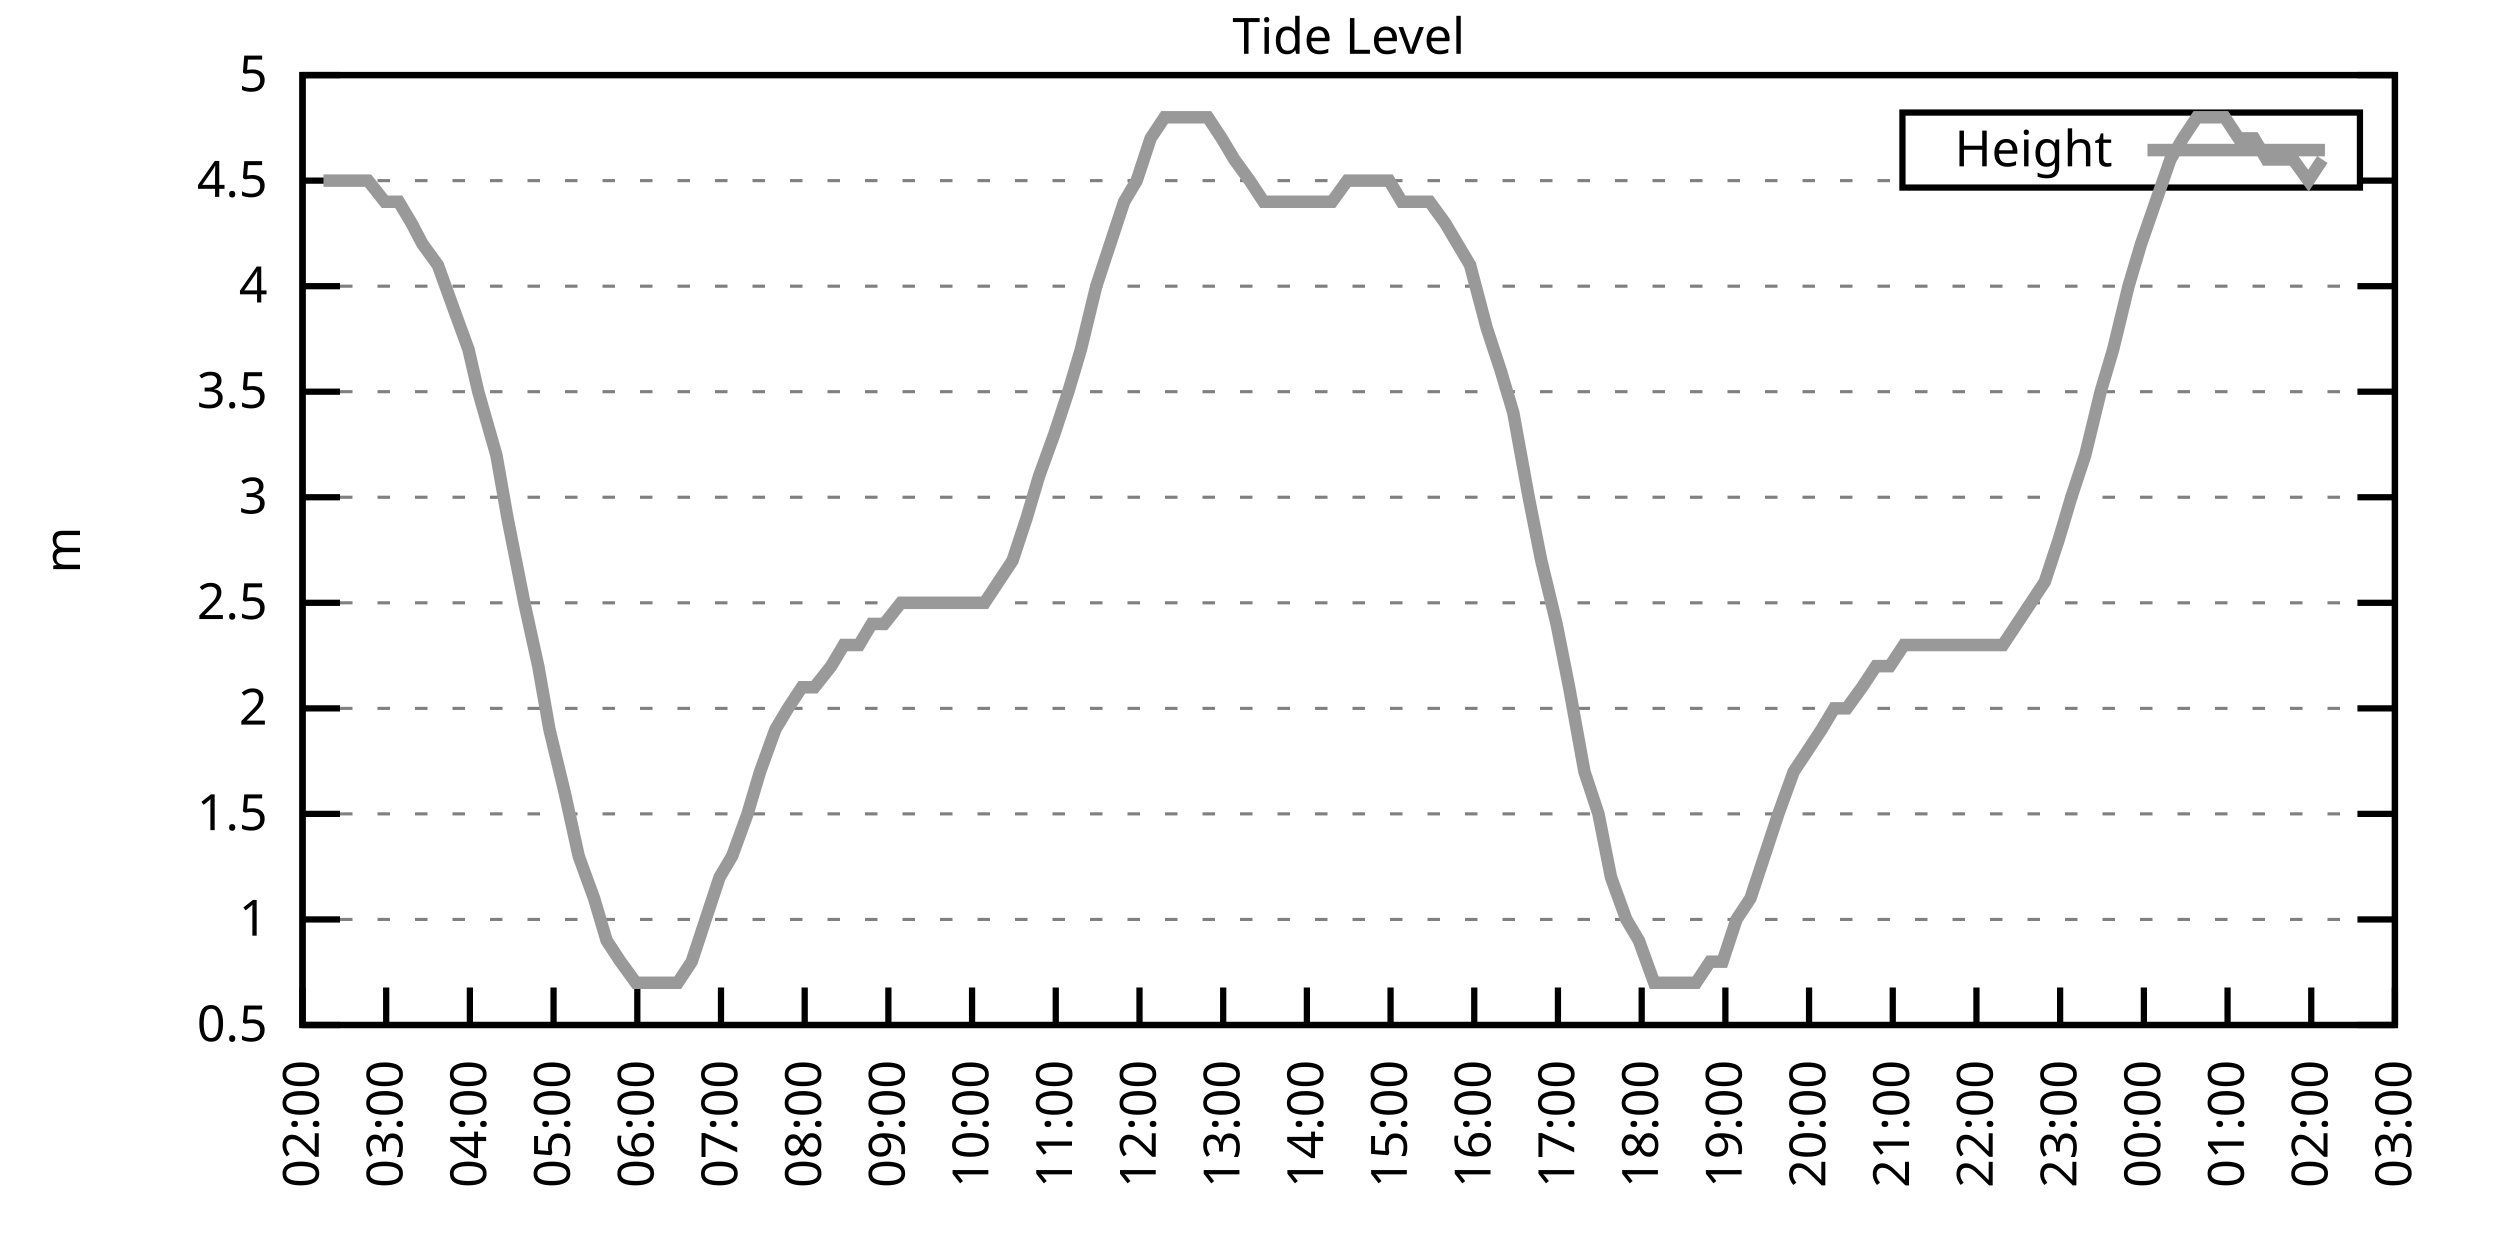
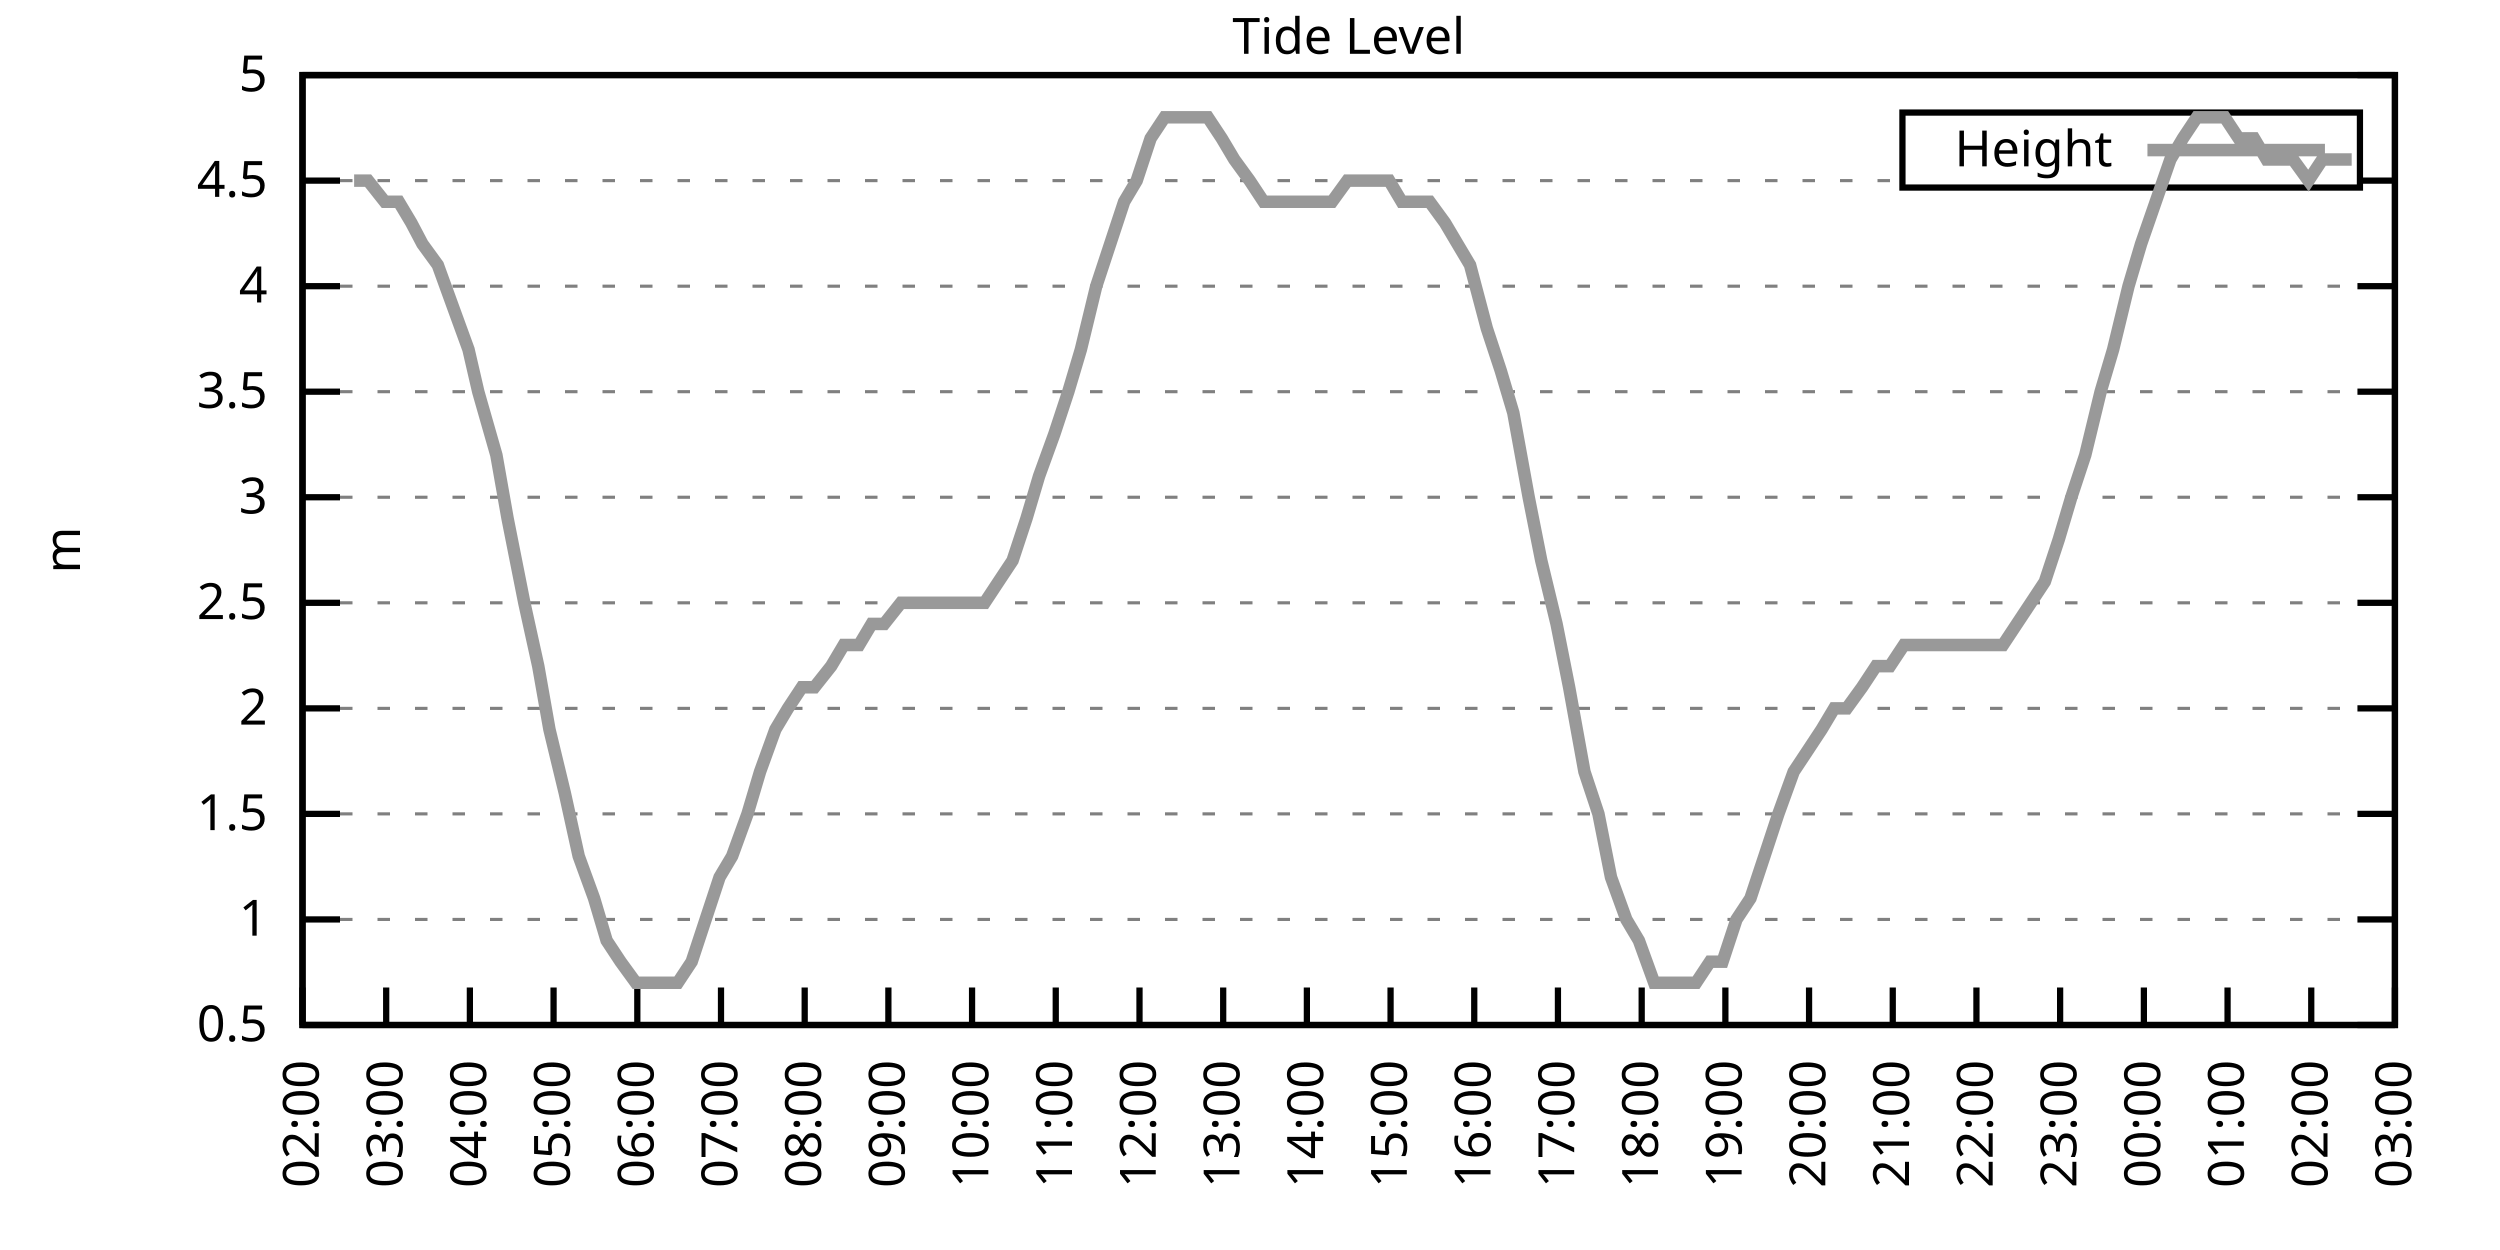
<svg xmlns="http://www.w3.org/2000/svg" xmlns:xlink="http://www.w3.org/1999/xlink" width="400" height="200" viewBox="0 0 400 200">
  <g id="gnuplot_canvas">
    <rect x="0" y="0" width="400" height="200" fill="none" />
    <defs>
      <circle id="gpDot" r="0.5" stroke-width="0.5" stroke="currentColor" />
      <path id="gpPt0" stroke-width="0.333" stroke="currentColor" d="M-1,0 h2 M0,-1 v2" />
      <path id="gpPt1" stroke-width="0.333" stroke="currentColor" d="M-1,-1 L1,1 M1,-1 L-1,1" />
      <path id="gpPt2" stroke-width="0.333" stroke="currentColor" d="M-1,0 L1,0 M0,-1 L0,1 M-1,-1 L1,1 M-1,1 L1,-1" />
      <rect id="gpPt3" stroke-width="0.333" stroke="currentColor" x="-1" y="-1" width="2" height="2" />
      <rect id="gpPt4" stroke-width="0.333" stroke="currentColor" fill="currentColor" x="-1" y="-1" width="2" height="2" />
      <circle id="gpPt5" stroke-width="0.333" stroke="currentColor" cx="0" cy="0" r="1" />
      <use xlink:href="#gpPt5" id="gpPt6" fill="currentColor" stroke="none" />
      <path id="gpPt7" stroke-width="0.333" stroke="currentColor" d="M0,-1.33 L-1.33,0.67 L1.33,0.67 z" />
      <use xlink:href="#gpPt7" id="gpPt8" fill="currentColor" stroke="none" />
      <use xlink:href="#gpPt7" id="gpPt9" stroke="currentColor" transform="rotate(180)" />
      <use xlink:href="#gpPt9" id="gpPt10" fill="currentColor" stroke="none" />
      <use xlink:href="#gpPt3" id="gpPt11" stroke="currentColor" transform="rotate(45)" />
      <use xlink:href="#gpPt11" id="gpPt12" fill="currentColor" stroke="none" />
      <path id="gpPt13" stroke-width="0.333" stroke="currentColor" d="M0,1.330 L1.265,0.411 L0.782,-1.067 L-0.782,-1.076 L-1.265,0.411 z" />
      <use xlink:href="#gpPt13" id="gpPt14" fill="currentColor" stroke="none" />
      <filter id="textbox" filterUnits="objectBoundingBox" x="0" y="0" height="1" width="1">
        <feFlood flood-color="white" flood-opacity="1" result="bgnd" />
        <feComposite in="SourceGraphic" in2="bgnd" operator="atop" />
      </filter>
      <filter id="greybox" filterUnits="objectBoundingBox" x="0" y="0" height="1" width="1">
        <feFlood flood-color="lightgrey" flood-opacity="1" result="grey" />
        <feComposite in="SourceGraphic" in2="grey" operator="atop" />
      </filter>
    </defs>
    <g fill="none" color="white" stroke="currentColor" stroke-width="1.00" stroke-linecap="butt" stroke-linejoin="miter">
</g>
    <g fill="none" color="black" stroke="currentColor" stroke-width="1.00" stroke-linecap="butt" stroke-linejoin="miter">
      <g stroke="none" shape-rendering="crispEdges">
        <polygon fill="rgb(255, 255, 255)" points="48.40,164.00 383.18,164.00 383.18,12.02 48.40,12.02 " />
      </g>
    </g>
    <g fill="none" color="black" stroke="currentColor" stroke-width="1.00" stroke-linecap="butt" stroke-linejoin="miter">
</g>
    <g fill="none" color="black" stroke="black" stroke-width="0.50" stroke-linecap="butt" stroke-linejoin="miter">
</g>
    <g fill="none" color="gray" stroke="currentColor" stroke-width="0.50" stroke-linecap="butt" stroke-linejoin="miter">
      <path stroke="gray" stroke-dasharray="2,4" class="gridline" d="M48.40,164.00 L383.19,164.00  " />
    </g>
    <g fill="none" color="gray" stroke="gray" stroke-width="1.00" stroke-linecap="butt" stroke-linejoin="miter">
</g>
    <g fill="none" color="black" stroke="currentColor" stroke-width="1.00" stroke-linecap="butt" stroke-linejoin="miter">
      <path stroke="black" d="M48.40,164.00 L54.40,164.00 M383.19,164.00 L377.19,164.00  " />
      <g transform="translate(42.80,166.60)" stroke="none" fill="black" font-family="Sans" font-size="8.00" text-anchor="end">
        <text>
          <tspan font-family="Sans"> 0.5</tspan>
        </text>
      </g>
    </g>
    <g fill="none" color="black" stroke="currentColor" stroke-width="1.00" stroke-linecap="butt" stroke-linejoin="miter">
</g>
    <g fill="none" color="black" stroke="black" stroke-width="0.50" stroke-linecap="butt" stroke-linejoin="miter">
</g>
    <g fill="none" color="gray" stroke="currentColor" stroke-width="0.50" stroke-linecap="butt" stroke-linejoin="miter">
      <path stroke="gray" stroke-dasharray="2,4" class="gridline" d="M48.40,147.11 L383.19,147.11  " />
    </g>
    <g fill="none" color="gray" stroke="gray" stroke-width="1.00" stroke-linecap="butt" stroke-linejoin="miter">
</g>
    <g fill="none" color="black" stroke="currentColor" stroke-width="1.00" stroke-linecap="butt" stroke-linejoin="miter">
      <path stroke="black" d="M48.40,147.11 L54.40,147.11 M383.19,147.11 L377.19,147.11  " />
      <g transform="translate(42.80,149.71)" stroke="none" fill="black" font-family="Sans" font-size="8.00" text-anchor="end">
        <text>
          <tspan font-family="Sans"> 1</tspan>
        </text>
      </g>
    </g>
    <g fill="none" color="black" stroke="currentColor" stroke-width="1.00" stroke-linecap="butt" stroke-linejoin="miter">
</g>
    <g fill="none" color="black" stroke="black" stroke-width="0.50" stroke-linecap="butt" stroke-linejoin="miter">
</g>
    <g fill="none" color="gray" stroke="currentColor" stroke-width="0.50" stroke-linecap="butt" stroke-linejoin="miter">
      <path stroke="gray" stroke-dasharray="2,4" class="gridline" d="M48.40,130.22 L383.19,130.22  " />
    </g>
    <g fill="none" color="gray" stroke="gray" stroke-width="1.00" stroke-linecap="butt" stroke-linejoin="miter">
</g>
    <g fill="none" color="black" stroke="currentColor" stroke-width="1.00" stroke-linecap="butt" stroke-linejoin="miter">
      <path stroke="black" d="M48.40,130.22 L54.40,130.22 M383.19,130.22 L377.19,130.22  " />
      <g transform="translate(42.80,132.82)" stroke="none" fill="black" font-family="Sans" font-size="8.00" text-anchor="end">
        <text>
          <tspan font-family="Sans"> 1.5</tspan>
        </text>
      </g>
    </g>
    <g fill="none" color="black" stroke="currentColor" stroke-width="1.00" stroke-linecap="butt" stroke-linejoin="miter">
</g>
    <g fill="none" color="black" stroke="black" stroke-width="0.50" stroke-linecap="butt" stroke-linejoin="miter">
</g>
    <g fill="none" color="gray" stroke="currentColor" stroke-width="0.50" stroke-linecap="butt" stroke-linejoin="miter">
      <path stroke="gray" stroke-dasharray="2,4" class="gridline" d="M48.40,113.34 L383.19,113.34  " />
    </g>
    <g fill="none" color="gray" stroke="gray" stroke-width="1.00" stroke-linecap="butt" stroke-linejoin="miter">
</g>
    <g fill="none" color="black" stroke="currentColor" stroke-width="1.00" stroke-linecap="butt" stroke-linejoin="miter">
      <path stroke="black" d="M48.40,113.34 L54.40,113.34 M383.19,113.34 L377.19,113.34  " />
      <g transform="translate(42.80,115.94)" stroke="none" fill="black" font-family="Sans" font-size="8.00" text-anchor="end">
        <text>
          <tspan font-family="Sans"> 2</tspan>
        </text>
      </g>
    </g>
    <g fill="none" color="black" stroke="currentColor" stroke-width="1.00" stroke-linecap="butt" stroke-linejoin="miter">
</g>
    <g fill="none" color="black" stroke="black" stroke-width="0.50" stroke-linecap="butt" stroke-linejoin="miter">
</g>
    <g fill="none" color="gray" stroke="currentColor" stroke-width="0.50" stroke-linecap="butt" stroke-linejoin="miter">
      <path stroke="gray" stroke-dasharray="2,4" class="gridline" d="M48.40,96.45 L383.19,96.45  " />
    </g>
    <g fill="none" color="gray" stroke="gray" stroke-width="1.00" stroke-linecap="butt" stroke-linejoin="miter">
</g>
    <g fill="none" color="black" stroke="currentColor" stroke-width="1.00" stroke-linecap="butt" stroke-linejoin="miter">
      <path stroke="black" d="M48.40,96.45 L54.40,96.45 M383.19,96.45 L377.19,96.45  " />
      <g transform="translate(42.80,99.05)" stroke="none" fill="black" font-family="Sans" font-size="8.00" text-anchor="end">
        <text>
          <tspan font-family="Sans"> 2.5</tspan>
        </text>
      </g>
    </g>
    <g fill="none" color="black" stroke="currentColor" stroke-width="1.00" stroke-linecap="butt" stroke-linejoin="miter">
</g>
    <g fill="none" color="black" stroke="black" stroke-width="0.50" stroke-linecap="butt" stroke-linejoin="miter">
</g>
    <g fill="none" color="gray" stroke="currentColor" stroke-width="0.50" stroke-linecap="butt" stroke-linejoin="miter">
      <path stroke="gray" stroke-dasharray="2,4" class="gridline" d="M48.40,79.56 L383.19,79.56  " />
    </g>
    <g fill="none" color="gray" stroke="gray" stroke-width="1.00" stroke-linecap="butt" stroke-linejoin="miter">
</g>
    <g fill="none" color="black" stroke="currentColor" stroke-width="1.00" stroke-linecap="butt" stroke-linejoin="miter">
      <path stroke="black" d="M48.40,79.56 L54.40,79.56 M383.19,79.56 L377.19,79.56  " />
      <g transform="translate(42.80,82.16)" stroke="none" fill="black" font-family="Sans" font-size="8.00" text-anchor="end">
        <text>
          <tspan font-family="Sans"> 3</tspan>
        </text>
      </g>
    </g>
    <g fill="none" color="black" stroke="currentColor" stroke-width="1.00" stroke-linecap="butt" stroke-linejoin="miter">
</g>
    <g fill="none" color="black" stroke="black" stroke-width="0.50" stroke-linecap="butt" stroke-linejoin="miter">
</g>
    <g fill="none" color="gray" stroke="currentColor" stroke-width="0.50" stroke-linecap="butt" stroke-linejoin="miter">
      <path stroke="gray" stroke-dasharray="2,4" class="gridline" d="M48.40,62.67 L383.19,62.67  " />
    </g>
    <g fill="none" color="gray" stroke="gray" stroke-width="1.00" stroke-linecap="butt" stroke-linejoin="miter">
</g>
    <g fill="none" color="black" stroke="currentColor" stroke-width="1.00" stroke-linecap="butt" stroke-linejoin="miter">
      <path stroke="black" d="M48.40,62.67 L54.40,62.67 M383.19,62.67 L377.19,62.67  " />
      <g transform="translate(42.80,65.27)" stroke="none" fill="black" font-family="Sans" font-size="8.00" text-anchor="end">
        <text>
          <tspan font-family="Sans"> 3.5</tspan>
        </text>
      </g>
    </g>
    <g fill="none" color="black" stroke="currentColor" stroke-width="1.00" stroke-linecap="butt" stroke-linejoin="miter">
</g>
    <g fill="none" color="black" stroke="black" stroke-width="0.50" stroke-linecap="butt" stroke-linejoin="miter">
</g>
    <g fill="none" color="gray" stroke="currentColor" stroke-width="0.50" stroke-linecap="butt" stroke-linejoin="miter">
      <path stroke="gray" stroke-dasharray="2,4" class="gridline" d="M48.40,45.79 L383.19,45.79  " />
    </g>
    <g fill="none" color="gray" stroke="gray" stroke-width="1.00" stroke-linecap="butt" stroke-linejoin="miter">
</g>
    <g fill="none" color="black" stroke="currentColor" stroke-width="1.00" stroke-linecap="butt" stroke-linejoin="miter">
      <path stroke="black" d="M48.40,45.79 L54.40,45.79 M383.19,45.79 L377.19,45.79  " />
      <g transform="translate(42.80,48.39)" stroke="none" fill="black" font-family="Sans" font-size="8.00" text-anchor="end">
        <text>
          <tspan font-family="Sans"> 4</tspan>
        </text>
      </g>
    </g>
    <g fill="none" color="black" stroke="currentColor" stroke-width="1.00" stroke-linecap="butt" stroke-linejoin="miter">
</g>
    <g fill="none" color="black" stroke="black" stroke-width="0.50" stroke-linecap="butt" stroke-linejoin="miter">
</g>
    <g fill="none" color="gray" stroke="currentColor" stroke-width="0.50" stroke-linecap="butt" stroke-linejoin="miter">
      <path stroke="gray" stroke-dasharray="2,4" class="gridline" d="M48.40,28.90 L304.39,28.90 M377.59,28.90 L383.19,28.90  " />
    </g>
    <g fill="none" color="gray" stroke="gray" stroke-width="1.00" stroke-linecap="butt" stroke-linejoin="miter">
</g>
    <g fill="none" color="black" stroke="currentColor" stroke-width="1.00" stroke-linecap="butt" stroke-linejoin="miter">
      <path stroke="black" d="M48.40,28.90 L54.40,28.90 M383.19,28.90 L377.19,28.90  " />
      <g transform="translate(42.80,31.50)" stroke="none" fill="black" font-family="Sans" font-size="8.00" text-anchor="end">
        <text>
          <tspan font-family="Sans"> 4.5</tspan>
        </text>
      </g>
    </g>
    <g fill="none" color="black" stroke="currentColor" stroke-width="1.00" stroke-linecap="butt" stroke-linejoin="miter">
</g>
    <g fill="none" color="black" stroke="black" stroke-width="0.50" stroke-linecap="butt" stroke-linejoin="miter">
</g>
    <g fill="none" color="gray" stroke="currentColor" stroke-width="0.50" stroke-linecap="butt" stroke-linejoin="miter">
      <path stroke="gray" stroke-dasharray="2,4" class="gridline" d="M48.40,12.01 L383.19,12.01  " />
    </g>
    <g fill="none" color="gray" stroke="gray" stroke-width="1.00" stroke-linecap="butt" stroke-linejoin="miter">
</g>
    <g fill="none" color="black" stroke="currentColor" stroke-width="1.00" stroke-linecap="butt" stroke-linejoin="miter">
      <path stroke="black" d="M48.40,12.01 L54.40,12.01 M383.19,12.01 L377.19,12.01  " />
      <g transform="translate(42.80,14.61)" stroke="none" fill="black" font-family="Sans" font-size="8.00" text-anchor="end">
        <text>
          <tspan font-family="Sans"> 5</tspan>
        </text>
      </g>
    </g>
    <g fill="none" color="black" stroke="currentColor" stroke-width="1.00" stroke-linecap="butt" stroke-linejoin="miter">
      <path stroke="black" d="M48.40,164.00 L48.40,158.00  " />
      <g transform="translate(51.00,169.60) rotate(270.00)" stroke="none" fill="black" font-family="Sans" font-size="8.00" text-anchor="end">
        <text>
          <tspan font-family="Sans">02:00</tspan>
        </text>
      </g>
    </g>
    <g fill="none" color="black" stroke="currentColor" stroke-width="1.00" stroke-linecap="butt" stroke-linejoin="miter">
      <path stroke="black" d="M61.79,164.00 L61.79,158.00  " />
      <g transform="translate(64.39,169.60) rotate(270.00)" stroke="none" fill="black" font-family="Sans" font-size="8.00" text-anchor="end">
        <text>
          <tspan font-family="Sans">03:00</tspan>
        </text>
      </g>
    </g>
    <g fill="none" color="black" stroke="currentColor" stroke-width="1.00" stroke-linecap="butt" stroke-linejoin="miter">
      <path stroke="black" d="M75.18,164.00 L75.18,158.00  " />
      <g transform="translate(77.78,169.60) rotate(270.00)" stroke="none" fill="black" font-family="Sans" font-size="8.00" text-anchor="end">
        <text>
          <tspan font-family="Sans">04:00</tspan>
        </text>
      </g>
    </g>
    <g fill="none" color="black" stroke="currentColor" stroke-width="1.00" stroke-linecap="butt" stroke-linejoin="miter">
      <path stroke="black" d="M88.57,164.00 L88.57,158.00  " />
      <g transform="translate(91.17,169.60) rotate(270.00)" stroke="none" fill="black" font-family="Sans" font-size="8.00" text-anchor="end">
        <text>
          <tspan font-family="Sans">05:00</tspan>
        </text>
      </g>
    </g>
    <g fill="none" color="black" stroke="currentColor" stroke-width="1.00" stroke-linecap="butt" stroke-linejoin="miter">
      <path stroke="black" d="M101.97,164.00 L101.97,158.00  " />
      <g transform="translate(104.57,169.60) rotate(270.00)" stroke="none" fill="black" font-family="Sans" font-size="8.00" text-anchor="end">
        <text>
          <tspan font-family="Sans">06:00</tspan>
        </text>
      </g>
    </g>
    <g fill="none" color="black" stroke="currentColor" stroke-width="1.00" stroke-linecap="butt" stroke-linejoin="miter">
      <path stroke="black" d="M115.36,164.00 L115.36,158.00  " />
      <g transform="translate(117.96,169.60) rotate(270.00)" stroke="none" fill="black" font-family="Sans" font-size="8.00" text-anchor="end">
        <text>
          <tspan font-family="Sans">07:00</tspan>
        </text>
      </g>
    </g>
    <g fill="none" color="black" stroke="currentColor" stroke-width="1.00" stroke-linecap="butt" stroke-linejoin="miter">
      <path stroke="black" d="M128.75,164.00 L128.75,158.00  " />
      <g transform="translate(131.35,169.60) rotate(270.00)" stroke="none" fill="black" font-family="Sans" font-size="8.00" text-anchor="end">
        <text>
          <tspan font-family="Sans">08:00</tspan>
        </text>
      </g>
    </g>
    <g fill="none" color="black" stroke="currentColor" stroke-width="1.00" stroke-linecap="butt" stroke-linejoin="miter">
      <path stroke="black" d="M142.14,164.00 L142.14,158.00  " />
      <g transform="translate(144.74,169.60) rotate(270.00)" stroke="none" fill="black" font-family="Sans" font-size="8.00" text-anchor="end">
        <text>
          <tspan font-family="Sans">09:00</tspan>
        </text>
      </g>
    </g>
    <g fill="none" color="black" stroke="currentColor" stroke-width="1.00" stroke-linecap="butt" stroke-linejoin="miter">
      <path stroke="black" d="M155.53,164.00 L155.53,158.00  " />
      <g transform="translate(158.13,169.60) rotate(270.00)" stroke="none" fill="black" font-family="Sans" font-size="8.00" text-anchor="end">
        <text>
          <tspan font-family="Sans">10:00</tspan>
        </text>
      </g>
    </g>
    <g fill="none" color="black" stroke="currentColor" stroke-width="1.00" stroke-linecap="butt" stroke-linejoin="miter">
      <path stroke="black" d="M168.92,164.00 L168.92,158.00  " />
      <g transform="translate(171.52,169.60) rotate(270.00)" stroke="none" fill="black" font-family="Sans" font-size="8.00" text-anchor="end">
        <text>
          <tspan font-family="Sans">11:00</tspan>
        </text>
      </g>
    </g>
    <g fill="none" color="black" stroke="currentColor" stroke-width="1.00" stroke-linecap="butt" stroke-linejoin="miter">
      <path stroke="black" d="M182.32,164.00 L182.32,158.00  " />
      <g transform="translate(184.92,169.60) rotate(270.00)" stroke="none" fill="black" font-family="Sans" font-size="8.00" text-anchor="end">
        <text>
          <tspan font-family="Sans">12:00</tspan>
        </text>
      </g>
    </g>
    <g fill="none" color="black" stroke="currentColor" stroke-width="1.00" stroke-linecap="butt" stroke-linejoin="miter">
      <path stroke="black" d="M195.71,164.00 L195.71,158.00  " />
      <g transform="translate(198.31,169.60) rotate(270.00)" stroke="none" fill="black" font-family="Sans" font-size="8.00" text-anchor="end">
        <text>
          <tspan font-family="Sans">13:00</tspan>
        </text>
      </g>
    </g>
    <g fill="none" color="black" stroke="currentColor" stroke-width="1.00" stroke-linecap="butt" stroke-linejoin="miter">
      <path stroke="black" d="M209.10,164.00 L209.10,158.00  " />
      <g transform="translate(211.70,169.60) rotate(270.00)" stroke="none" fill="black" font-family="Sans" font-size="8.00" text-anchor="end">
        <text>
          <tspan font-family="Sans">14:00</tspan>
        </text>
      </g>
    </g>
    <g fill="none" color="black" stroke="currentColor" stroke-width="1.00" stroke-linecap="butt" stroke-linejoin="miter">
      <path stroke="black" d="M222.49,164.00 L222.49,158.00  " />
      <g transform="translate(225.09,169.60) rotate(270.00)" stroke="none" fill="black" font-family="Sans" font-size="8.00" text-anchor="end">
        <text>
          <tspan font-family="Sans">15:00</tspan>
        </text>
      </g>
    </g>
    <g fill="none" color="black" stroke="currentColor" stroke-width="1.00" stroke-linecap="butt" stroke-linejoin="miter">
      <path stroke="black" d="M235.88,164.00 L235.88,158.00  " />
      <g transform="translate(238.48,169.60) rotate(270.00)" stroke="none" fill="black" font-family="Sans" font-size="8.00" text-anchor="end">
        <text>
          <tspan font-family="Sans">16:00</tspan>
        </text>
      </g>
    </g>
    <g fill="none" color="black" stroke="currentColor" stroke-width="1.00" stroke-linecap="butt" stroke-linejoin="miter">
      <path stroke="black" d="M249.27,164.00 L249.27,158.00  " />
      <g transform="translate(251.87,169.60) rotate(270.00)" stroke="none" fill="black" font-family="Sans" font-size="8.00" text-anchor="end">
        <text>
          <tspan font-family="Sans">17:00</tspan>
        </text>
      </g>
    </g>
    <g fill="none" color="black" stroke="currentColor" stroke-width="1.00" stroke-linecap="butt" stroke-linejoin="miter">
      <path stroke="black" d="M262.67,164.00 L262.67,158.00  " />
      <g transform="translate(265.27,169.60) rotate(270.00)" stroke="none" fill="black" font-family="Sans" font-size="8.00" text-anchor="end">
        <text>
          <tspan font-family="Sans">18:00</tspan>
        </text>
      </g>
    </g>
    <g fill="none" color="black" stroke="currentColor" stroke-width="1.00" stroke-linecap="butt" stroke-linejoin="miter">
      <path stroke="black" d="M276.06,164.00 L276.06,158.00  " />
      <g transform="translate(278.66,169.60) rotate(270.00)" stroke="none" fill="black" font-family="Sans" font-size="8.00" text-anchor="end">
        <text>
          <tspan font-family="Sans">19:00</tspan>
        </text>
      </g>
    </g>
    <g fill="none" color="black" stroke="currentColor" stroke-width="1.00" stroke-linecap="butt" stroke-linejoin="miter">
      <path stroke="black" d="M289.45,164.00 L289.45,158.00  " />
      <g transform="translate(292.05,169.60) rotate(270.00)" stroke="none" fill="black" font-family="Sans" font-size="8.00" text-anchor="end">
        <text>
          <tspan font-family="Sans">20:00</tspan>
        </text>
      </g>
    </g>
    <g fill="none" color="black" stroke="currentColor" stroke-width="1.00" stroke-linecap="butt" stroke-linejoin="miter">
      <path stroke="black" d="M302.84,164.00 L302.84,158.00  " />
      <g transform="translate(305.44,169.60) rotate(270.00)" stroke="none" fill="black" font-family="Sans" font-size="8.00" text-anchor="end">
        <text>
          <tspan font-family="Sans">21:00</tspan>
        </text>
      </g>
    </g>
    <g fill="none" color="black" stroke="currentColor" stroke-width="1.00" stroke-linecap="butt" stroke-linejoin="miter">
      <path stroke="black" d="M316.23,164.00 L316.23,158.00  " />
      <g transform="translate(318.83,169.60) rotate(270.00)" stroke="none" fill="black" font-family="Sans" font-size="8.00" text-anchor="end">
        <text>
          <tspan font-family="Sans">22:00</tspan>
        </text>
      </g>
    </g>
    <g fill="none" color="black" stroke="currentColor" stroke-width="1.00" stroke-linecap="butt" stroke-linejoin="miter">
      <path stroke="black" d="M329.62,164.00 L329.62,158.00  " />
      <g transform="translate(332.22,169.60) rotate(270.00)" stroke="none" fill="black" font-family="Sans" font-size="8.00" text-anchor="end">
        <text>
          <tspan font-family="Sans">23:00</tspan>
        </text>
      </g>
    </g>
    <g fill="none" color="black" stroke="currentColor" stroke-width="1.00" stroke-linecap="butt" stroke-linejoin="miter">
      <path stroke="black" d="M343.02,164.00 L343.02,158.00  " />
      <g transform="translate(345.62,169.60) rotate(270.00)" stroke="none" fill="black" font-family="Sans" font-size="8.00" text-anchor="end">
        <text>
          <tspan font-family="Sans">00:00</tspan>
        </text>
      </g>
    </g>
    <g fill="none" color="black" stroke="currentColor" stroke-width="1.00" stroke-linecap="butt" stroke-linejoin="miter">
      <path stroke="black" d="M356.41,164.00 L356.41,158.00  " />
      <g transform="translate(359.01,169.60) rotate(270.00)" stroke="none" fill="black" font-family="Sans" font-size="8.00" text-anchor="end">
        <text>
          <tspan font-family="Sans">01:00</tspan>
        </text>
      </g>
    </g>
    <g fill="none" color="black" stroke="currentColor" stroke-width="1.00" stroke-linecap="butt" stroke-linejoin="miter">
      <path stroke="black" d="M369.80,164.00 L369.80,158.00  " />
      <g transform="translate(372.40,169.60) rotate(270.00)" stroke="none" fill="black" font-family="Sans" font-size="8.00" text-anchor="end">
        <text>
          <tspan font-family="Sans">02:00</tspan>
        </text>
      </g>
    </g>
    <g fill="none" color="black" stroke="currentColor" stroke-width="1.00" stroke-linecap="butt" stroke-linejoin="miter">
      <path stroke="black" d="M383.19,164.00 L383.19,158.00  " />
      <g transform="translate(385.79,169.60) rotate(270.00)" stroke="none" fill="black" font-family="Sans" font-size="8.00" text-anchor="end">
        <text>
          <tspan font-family="Sans">03:00</tspan>
        </text>
      </g>
    </g>
    <g fill="none" color="black" stroke="currentColor" stroke-width="1.00" stroke-linecap="butt" stroke-linejoin="miter">
</g>
    <g fill="none" color="black" stroke="currentColor" stroke-width="1.00" stroke-linecap="butt" stroke-linejoin="miter">
      <path stroke="black" d="M48.40,12.01 L48.40,164.00 L383.19,164.00 L383.19,12.01 L48.40,12.01 Z  " />
    </g>
    <g fill="none" color="black" stroke="currentColor" stroke-width="1.00" stroke-linecap="butt" stroke-linejoin="miter">
</g>
    <g fill="none" color="black" stroke="currentColor" stroke-width="1.00" stroke-linecap="butt" stroke-linejoin="miter">
      <path stroke="black" d="M304.39,30.01 L304.39,18.01 L377.59,18.01 L377.59,30.01 L304.39,30.01 Z  " />
    </g>
    <g id="Tide_level_plot_1">
      <g fill="none" color="white" stroke="black" stroke-width="2.00" stroke-linecap="butt" stroke-linejoin="miter">
</g>
      <g fill="none" color="black" stroke="currentColor" stroke-width="2.00" stroke-linecap="butt" stroke-linejoin="miter">
        <g transform="translate(337.99,26.61)" stroke="none" fill="black" font-family="Sans" font-size="8.00" text-anchor="end">
          <text>
            <tspan font-family="Sans">Height</tspan>
          </text>
        </g>
      </g>
      <g fill="none" color="black" stroke="currentColor" stroke-width="2.00" stroke-linecap="butt" stroke-linejoin="miter">
-         <path stroke="rgb(153, 153, 153)" d="M343.59,24.01 L371.99,24.01 M51.75,28.90 L53.98,28.90 L56.66,28.90 L58.89,28.90 L61.57,32.28 L63.80,32.28   L65.81,35.65 L67.59,39.03 L70.05,42.41 L72.50,49.16 L74.96,55.92 L76.52,62.67 L79.42,72.81 L81.21,82.94   L83.89,96.45 L86.12,106.58 L87.91,116.71 L90.36,126.85 L92.59,136.98 L95.05,143.73 L97.06,150.49 L99.29,153.87   L101.74,157.24 L103.75,157.24 L105.98,157.24 L108.44,157.24 L110.67,153.87 L112.90,147.11 L115.13,140.36 L117.14,136.98   L119.60,130.22 L121.61,123.47 L124.06,116.71 L126.07,113.34 L128.30,109.96 L130.31,109.96 L132.99,106.58 L135.00,103.20   L137.45,103.20 L139.46,99.83 L141.47,99.83 L144.15,96.45 L146.16,96.45 L148.61,96.45 L150.85,96.45 L152.63,96.45   L155.09,96.45 L157.54,96.45 L159.77,93.07 L162.01,89.69 L164.24,82.94 L166.25,76.18 L168.70,69.43 L170.93,62.67   L172.94,55.92 L175.40,45.79 L177.63,39.03 L179.86,32.28 L181.87,28.90 L184.10,22.14 L186.33,18.77 L188.79,18.77   L191.02,18.77 L193.25,18.77 L195.48,22.14 L197.49,25.52 L199.95,28.90 L202.18,32.28 L204.19,32.28 L206.64,32.28   L208.65,32.28 L211.11,32.28 L213.12,32.28 L215.57,28.90 L217.58,28.90 L219.81,28.90 L222.27,28.90 L224.28,32.28   L226.51,32.28 L228.74,32.28 L231.20,35.65 L233.20,39.03 L235.21,42.41 L237.89,52.54 L240.12,59.30 L242.13,66.05   L244.59,79.56 L246.60,89.69 L249.05,99.83 L251.06,109.96 L253.51,123.47 L255.75,130.22 L257.76,140.36 L260.21,147.11   L262.22,150.49 L264.67,157.24 L266.68,157.24 L268.92,157.24 L271.37,157.24 L273.60,153.87 L275.61,153.87 L277.84,147.11   L280.07,143.73 L282.31,136.98 L284.54,130.22 L286.99,123.47 L289.23,120.09 L291.46,116.71 L293.47,113.34 L295.48,113.34   L297.93,109.96 L300.16,106.58 L302.39,106.58 L304.63,103.20 L306.63,103.20 L309.09,103.20 L311.54,103.20 L313.55,103.20   L316.01,103.20 L318.02,103.20 L320.47,103.20 L322.70,99.83 L324.94,96.45 L327.17,93.07 L329.40,86.32 L331.41,79.56   L333.64,72.81 L336.10,62.67 L338.10,55.92 L340.56,45.79 L342.57,39.03 L347.26,25.52 L349.26,22.14 L351.50,18.77   L353.73,18.77 L355.96,18.77 L358.19,22.14 L360.65,22.14 L362.66,25.52 L365.11,25.52 L366.90,25.52 L369.35,28.90   L371.58,25.52  " />
+         <path stroke="rgb(153, 153, 153)" d="M343.59,24.01 L371.99,24.01 M56.66,28.90 L58.89,28.90 L61.57,32.28 L63.80,32.28 L65.81,35.65 L67.59,39.03   L70.05,42.41 L72.50,49.16 L74.96,55.92 L76.52,62.67 L79.42,72.81 L81.21,82.94 L83.89,96.45 L86.12,106.58   L87.91,116.71 L90.36,126.85 L92.59,136.98 L95.05,143.73 L97.06,150.49 L99.29,153.87 L101.74,157.24 L103.75,157.24   L105.98,157.24 L108.44,157.24 L110.67,153.87 L112.90,147.11 L115.13,140.36 L117.14,136.98 L119.60,130.22 L121.61,123.47   L124.06,116.71 L126.07,113.34 L128.30,109.96 L130.31,109.96 L132.99,106.58 L135.00,103.20 L137.45,103.20 L139.46,99.83   L141.47,99.83 L144.15,96.45 L146.16,96.45 L148.61,96.45 L150.85,96.45 L152.63,96.45 L155.09,96.45 L157.54,96.45   L159.77,93.07 L162.01,89.69 L164.24,82.94 L166.25,76.18 L168.70,69.43 L170.93,62.67 L172.94,55.92 L175.40,45.79   L177.63,39.03 L179.86,32.28 L181.87,28.90 L184.10,22.14 L186.33,18.77 L188.79,18.77 L191.02,18.77 L193.25,18.77   L195.48,22.14 L197.49,25.52 L199.95,28.90 L202.18,32.28 L204.19,32.28 L206.64,32.28 L208.65,32.28 L211.11,32.28   L213.12,32.28 L215.57,28.90 L217.58,28.90 L219.81,28.90 L222.27,28.90 L224.28,32.28 L226.51,32.28 L228.74,32.28   L231.20,35.65 L233.20,39.03 L235.21,42.41 L237.89,52.54 L240.12,59.30 L242.13,66.05 L244.59,79.56 L246.60,89.69   L249.05,99.83 L251.06,109.96 L253.51,123.47 L255.75,130.22 L257.76,140.36 L260.21,147.11 L262.22,150.49 L264.67,157.24   L266.68,157.24 L268.92,157.24 L271.37,157.24 L273.60,153.87 L275.61,153.87 L277.84,147.11 L280.07,143.73 L282.31,136.98   L284.54,130.22 L286.99,123.47 L289.23,120.09 L291.46,116.71 L293.47,113.34 L295.48,113.34 L297.93,109.96 L300.16,106.58   L302.39,106.58 L304.63,103.20 L306.63,103.20 L309.09,103.20 L311.54,103.20 L313.55,103.20 L316.01,103.20 L318.02,103.20   L320.47,103.20 L322.70,99.83 L324.94,96.45 L327.17,93.07 L329.40,86.32 L331.41,79.56 L333.64,72.81 L336.10,62.67   L338.10,55.92 L340.56,45.79 L342.57,39.03 L347.26,25.52 L349.26,22.14 L351.50,18.77 L353.73,18.77 L355.96,18.77   L358.19,22.14 L360.65,22.14 L362.66,25.52 L365.11,25.52 L366.90,25.52 L369.35,28.90 L371.58,25.52 L374.04,25.52   L376.27,25.52  " />
      </g>
    </g>
    <g fill="none" color="black" stroke="currentColor" stroke-width="2.00" stroke-linecap="butt" stroke-linejoin="miter">
</g>
    <g fill="none" color="black" stroke="black" stroke-width="1.00" stroke-linecap="butt" stroke-linejoin="miter">
</g>
    <g fill="none" color="black" stroke="currentColor" stroke-width="1.00" stroke-linecap="butt" stroke-linejoin="miter">
      <path stroke="black" d="M48.40,12.01 L48.40,164.00 L383.19,164.00 L383.19,12.01 L48.40,12.01 Z  " />
      <g transform="translate(12.80,88.01) rotate(270.00)" stroke="none" fill="black" font-family="Sans" font-size="8.00" text-anchor="middle">
        <text>
          <tspan font-family="Sans">m</tspan>
        </text>
      </g>
    </g>
    <g fill="none" color="black" stroke="currentColor" stroke-width="1.00" stroke-linecap="butt" stroke-linejoin="miter">
</g>
    <g fill="none" color="black" stroke="currentColor" stroke-width="1.00" stroke-linecap="butt" stroke-linejoin="miter">
      <g transform="translate(215.79,8.61)" stroke="none" fill="black" font-family="Sans" font-size="8.00" text-anchor="middle">
        <text>
          <tspan font-family="Sans">Tide Level</tspan>
        </text>
      </g>
    </g>
    <g fill="none" color="black" stroke="currentColor" stroke-width="1.00" stroke-linecap="butt" stroke-linejoin="miter">
</g>
  </g>
</svg>
